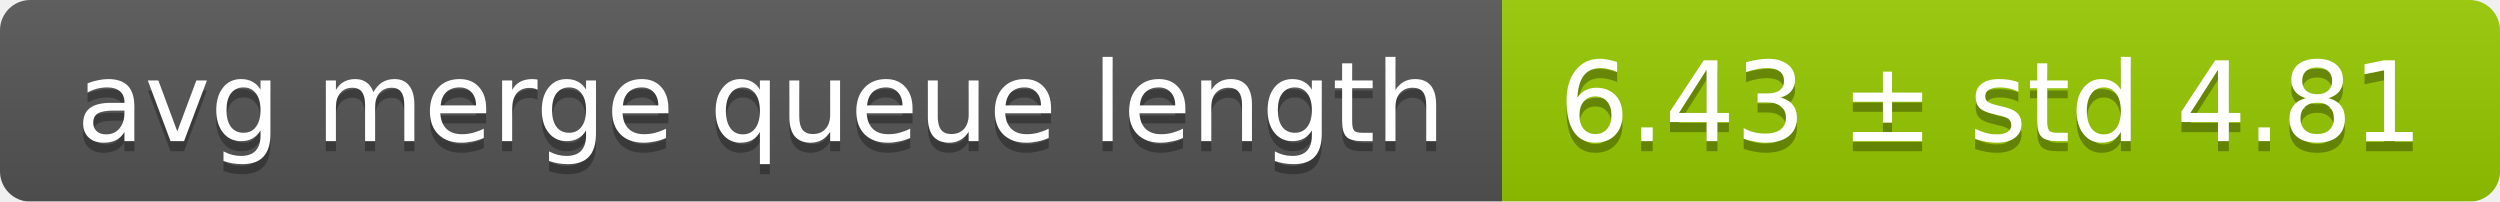
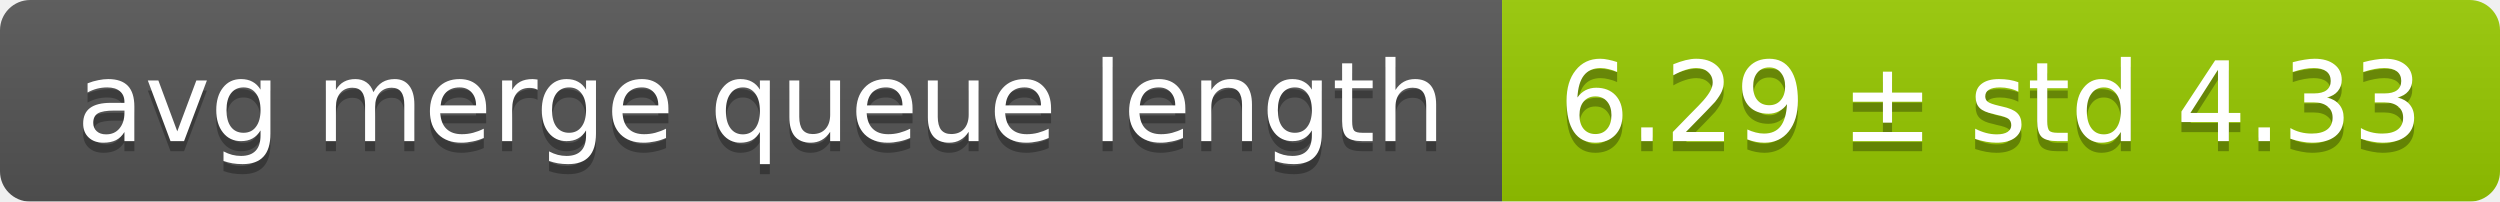
<svg xmlns="http://www.w3.org/2000/svg" width="248" height="20">
  <linearGradient id="smooth" x2="0" y2="100%">
    <stop offset="0" stop-color="#bbb" stop-opacity=".1" />
    <stop offset="1" stop-opacity=".1" />
  </linearGradient>
  <mask id="round">
    <rect width="248" height="20" rx="3" fill="#fff" />
  </mask>
  <g mask="url(#round)">
    <rect width="149" height="20" fill="#555" />
    <rect x="149" width="99" height="20" fill="#97ca00" />
    <rect width="248" height="20" fill="url(#smooth)" />
  </g>
  <g fill="#fff" text-anchor="middle" font-family="DejaVu Sans,Verdana,Geneva,sans-serif" font-size="11">
    <text x="75.5" y="15" fill="#010101" fill-opacity=".3">avg merge queue length</text>
    <text x="75.5" y="14">avg merge queue length</text>
-     <text x="197.5" y="15" fill="#010101" fill-opacity=".3">6.43 ± std 4.81</text>
-     <text x="197.5" y="14">6.43 ± std 4.81</text>
+     <text x="197.5" y="15" fill="#010101" fill-opacity=".3">6.29 ± std 4.33</text>
+     <text x="197.5" y="14">6.29 ± std 4.33</text>
  </g>
</svg>
